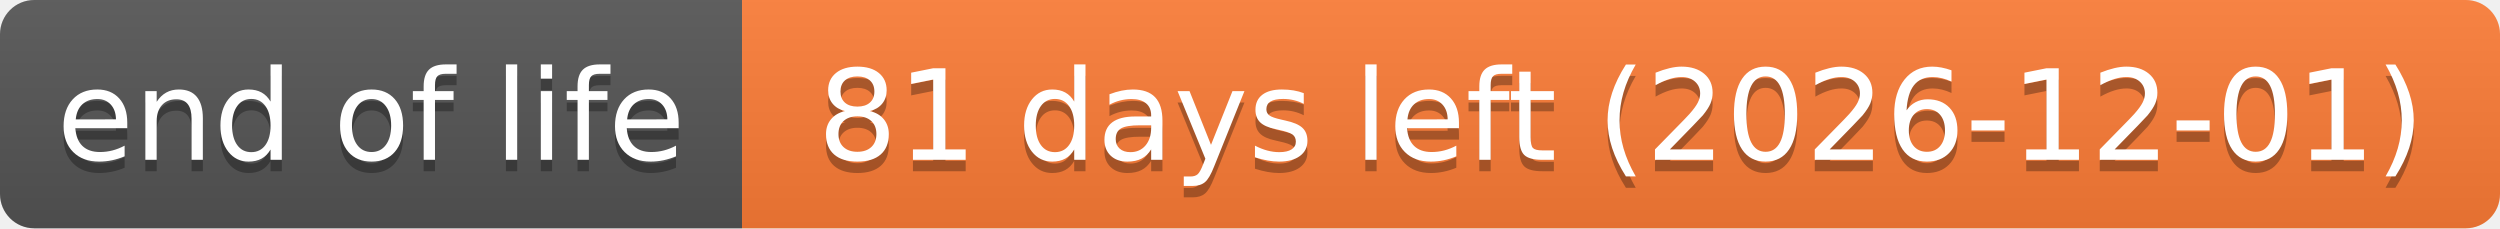
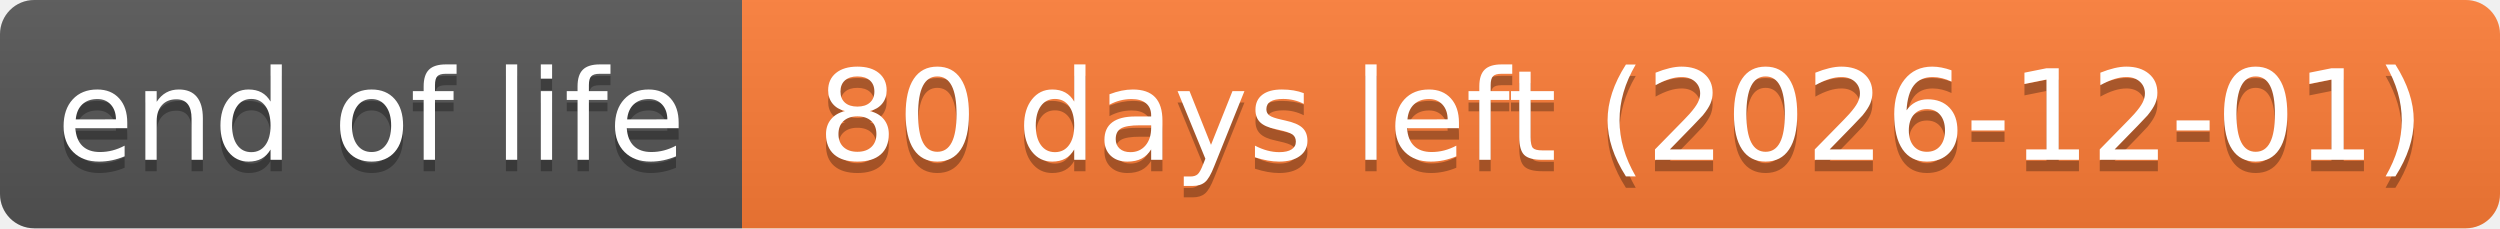
- <svg xmlns="http://www.w3.org/2000/svg" width="219" height="20" role="img" aria-label="end of life: 81 days left (2026-12-01)">
+ <svg xmlns="http://www.w3.org/2000/svg" width="219" height="20" role="img" aria-label="end of life: 80 days left (2026-12-01)">
  <linearGradient id="s" x2="0" y2="100%">
    <stop offset="0" stop-color="#bbb" stop-opacity=".1" />
    <stop offset="1" stop-opacity=".1" />
  </linearGradient>
  <clipPath id="r">
    <rect width="219" height="20" rx="3" fill="#fff" />
  </clipPath>
  <g clip-path="url(#r)">
    <rect width="65" height="20" fill="#555" />
    <rect x="65" width="154" height="20" fill="#fe7d37" />
    <rect width="219" height="20" fill="url(#s)" />
  </g>
  <g fill="#fff" text-anchor="middle" font-family="Verdana,Geneva,DejaVu Sans,sans-serif" text-rendering="geometricPrecision" font-size="110">
    <text aria-hidden="true" x="325" y="150" fill="#010101" fill-opacity=".3" transform="scale(.1)" textLength="551">end of life</text>
    <text x="325" y="140" transform="scale(.1)" textLength="551">end of life</text>
-     <text aria-hidden="true" x="1420" y="150" fill="#010101" fill-opacity=".3" transform="scale(.1)" textLength="1441">81 days left (2026-12-01)</text>
-     <text x="1420" y="140" transform="scale(.1)" textLength="1441">81 days left (2026-12-01)</text>
+     <text aria-hidden="true" x="1420" y="150" fill="#010101" fill-opacity=".3" transform="scale(.1)" textLength="1441">80 days left (2026-12-01)</text>
+     <text x="1420" y="140" transform="scale(.1)" textLength="1441">80 days left (2026-12-01)</text>
  </g>
</svg>
